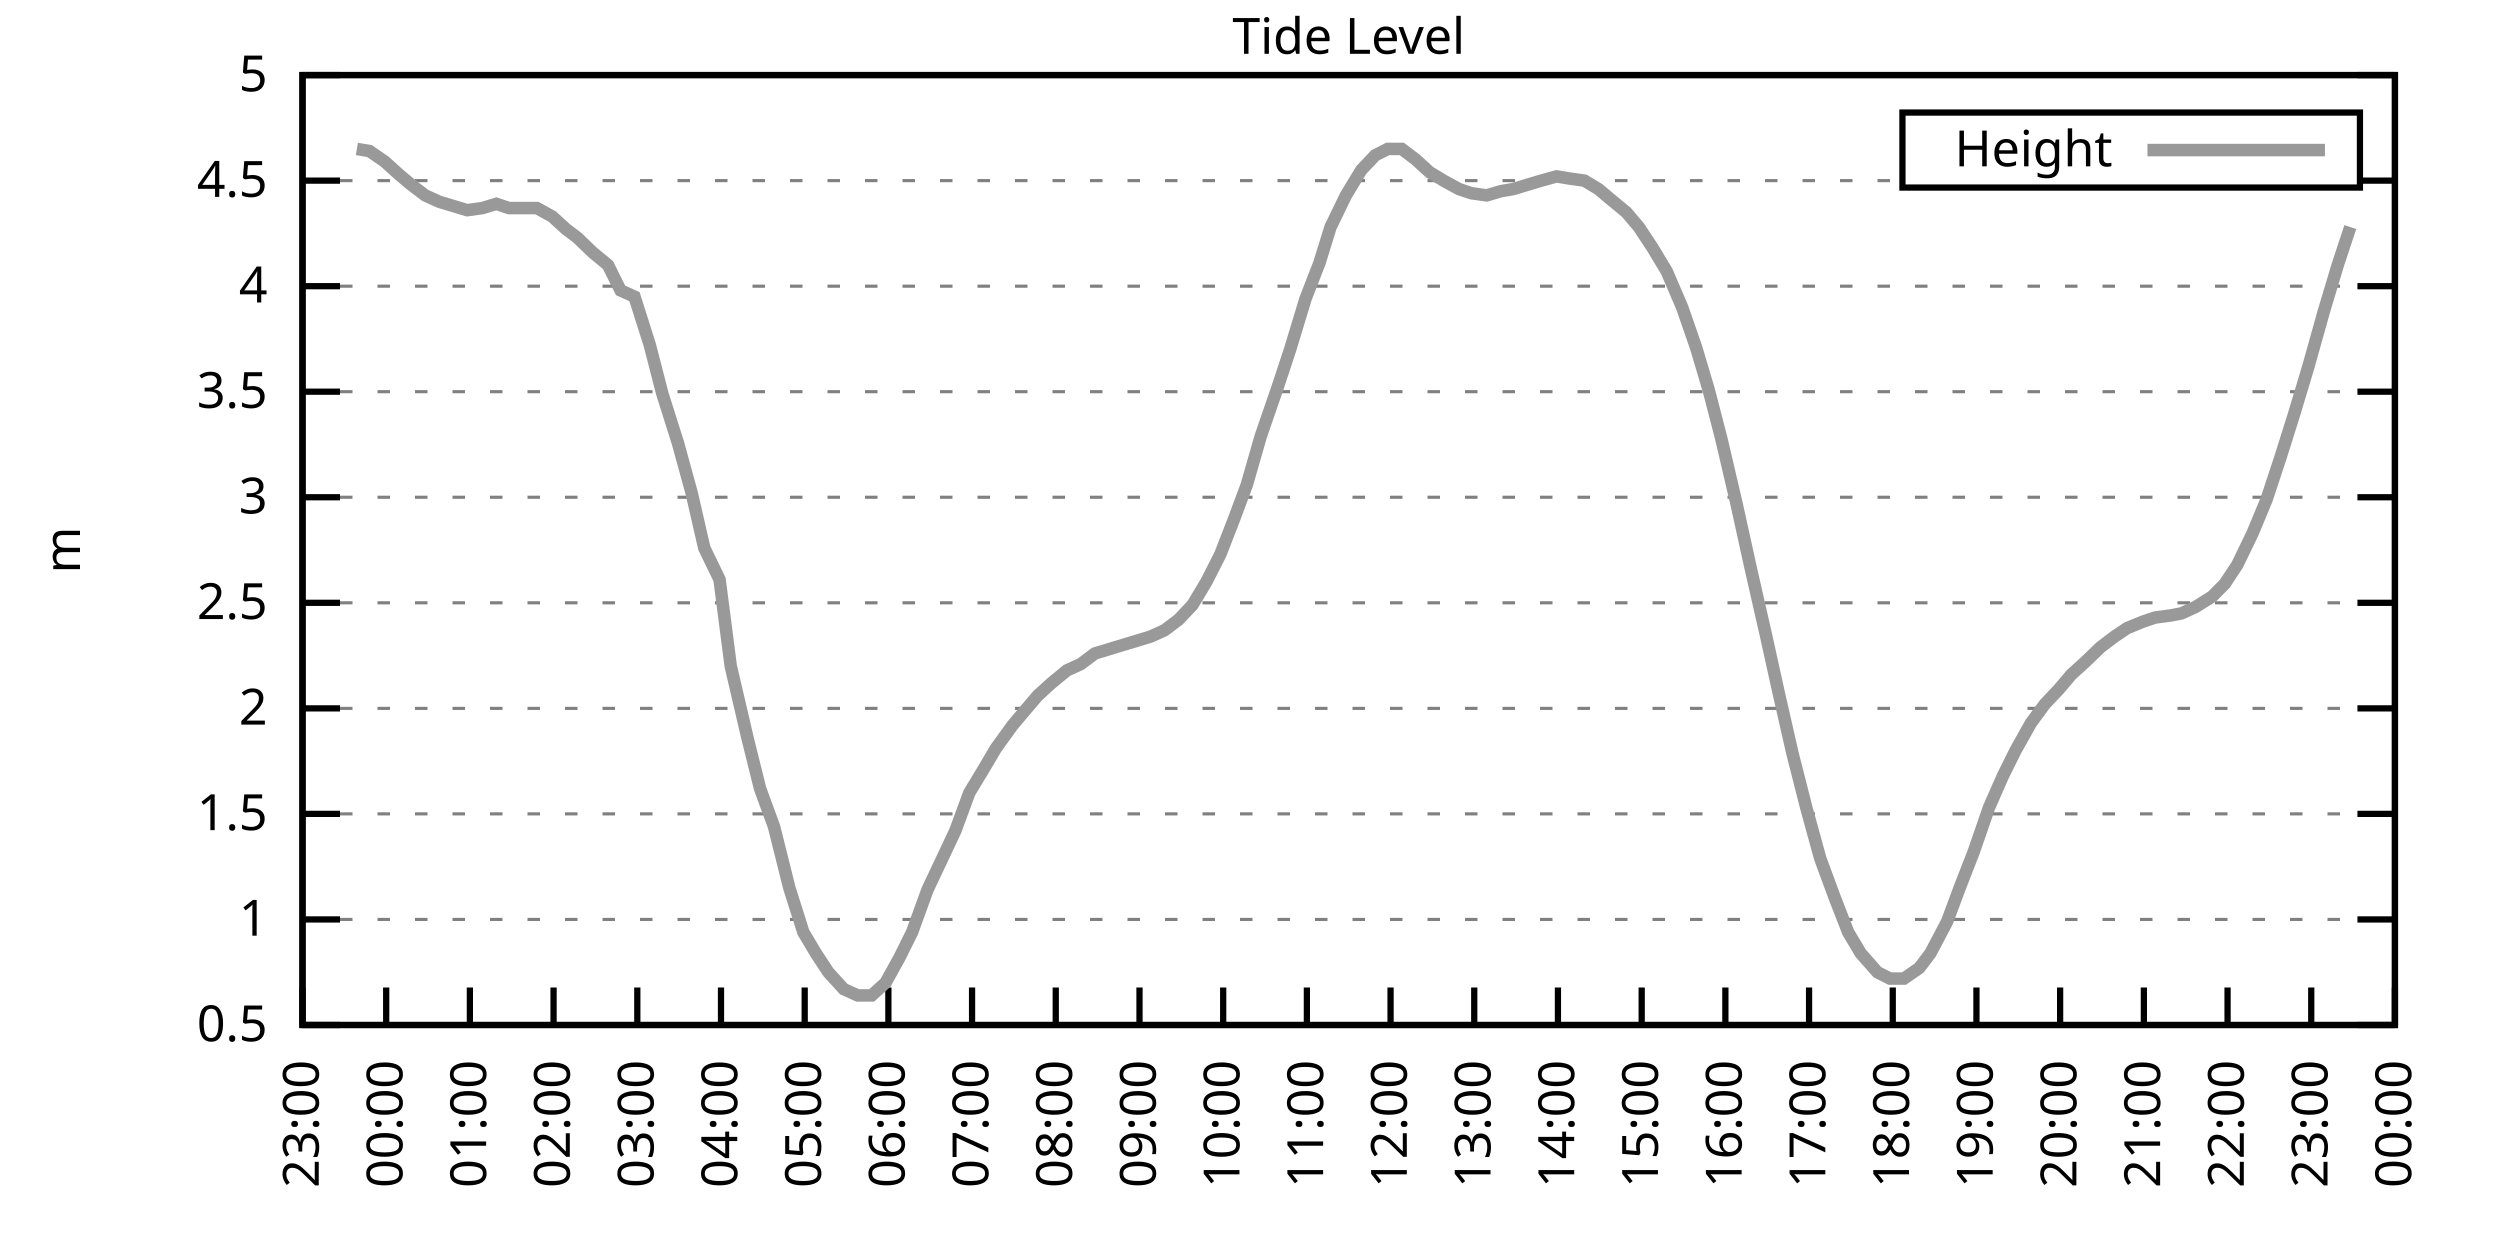
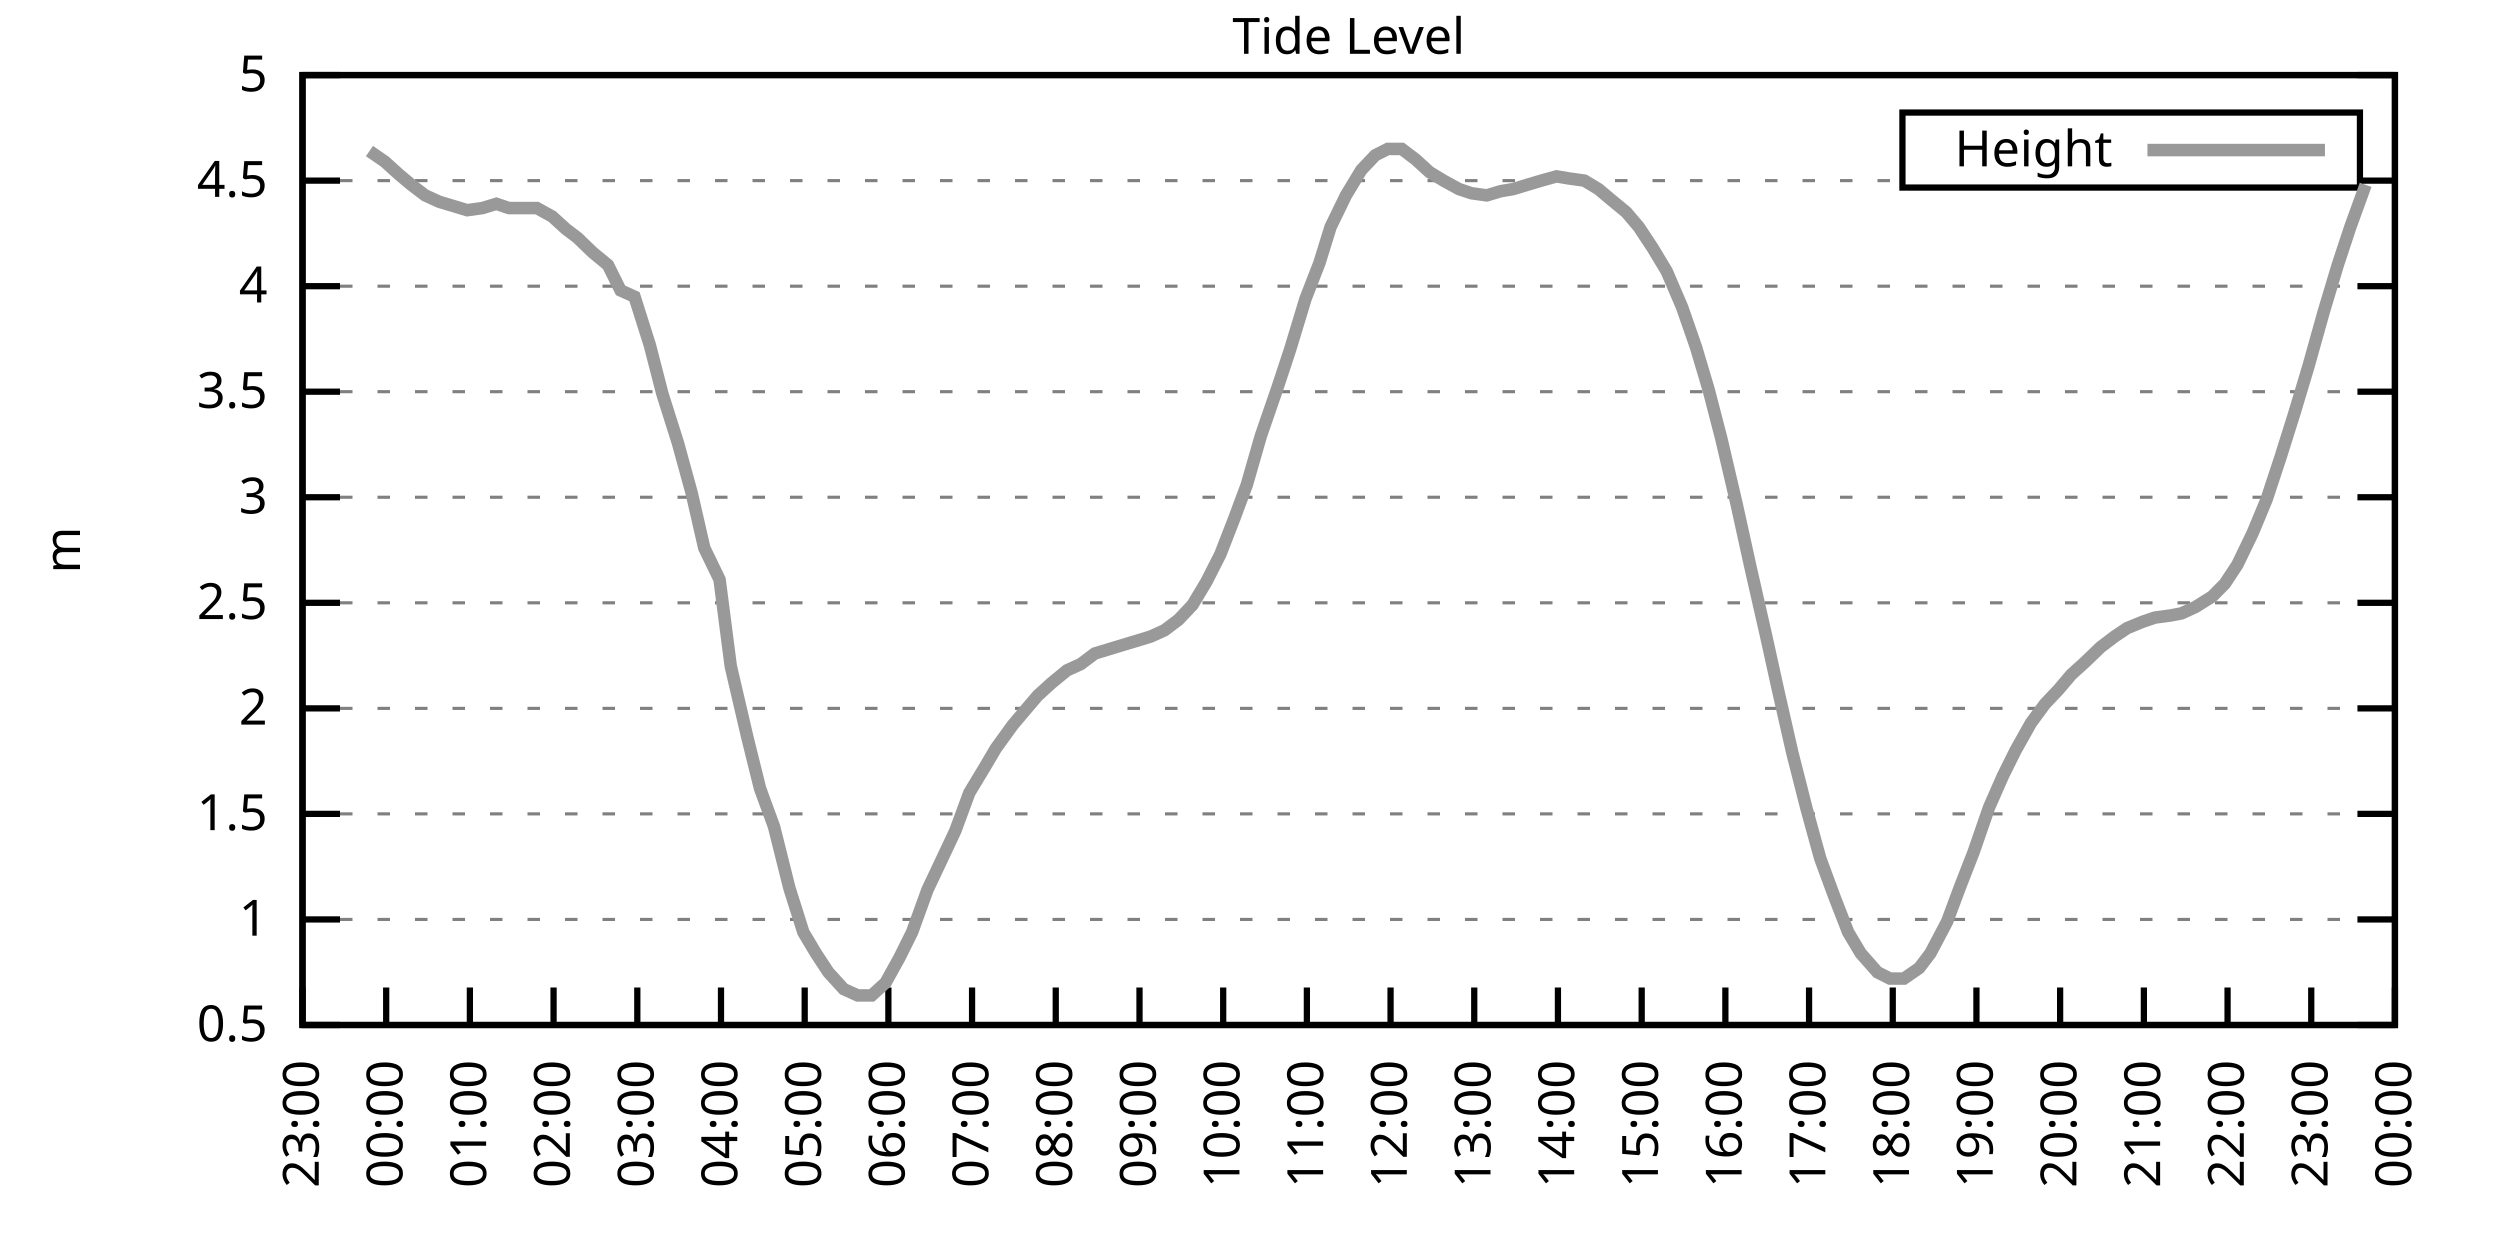
<svg xmlns="http://www.w3.org/2000/svg" xmlns:xlink="http://www.w3.org/1999/xlink" width="400" height="200" viewBox="0 0 400 200">
  <g id="gnuplot_canvas">
    <rect x="0" y="0" width="400" height="200" fill="none" />
    <defs>
      <circle id="gpDot" r="0.5" stroke-width="0.5" stroke="currentColor" />
      <path id="gpPt0" stroke-width="0.333" stroke="currentColor" d="M-1,0 h2 M0,-1 v2" />
      <path id="gpPt1" stroke-width="0.333" stroke="currentColor" d="M-1,-1 L1,1 M1,-1 L-1,1" />
      <path id="gpPt2" stroke-width="0.333" stroke="currentColor" d="M-1,0 L1,0 M0,-1 L0,1 M-1,-1 L1,1 M-1,1 L1,-1" />
      <rect id="gpPt3" stroke-width="0.333" stroke="currentColor" x="-1" y="-1" width="2" height="2" />
      <rect id="gpPt4" stroke-width="0.333" stroke="currentColor" fill="currentColor" x="-1" y="-1" width="2" height="2" />
      <circle id="gpPt5" stroke-width="0.333" stroke="currentColor" cx="0" cy="0" r="1" />
      <use xlink:href="#gpPt5" id="gpPt6" fill="currentColor" stroke="none" />
      <path id="gpPt7" stroke-width="0.333" stroke="currentColor" d="M0,-1.33 L-1.33,0.67 L1.33,0.67 z" />
      <use xlink:href="#gpPt7" id="gpPt8" fill="currentColor" stroke="none" />
      <use xlink:href="#gpPt7" id="gpPt9" stroke="currentColor" transform="rotate(180)" />
      <use xlink:href="#gpPt9" id="gpPt10" fill="currentColor" stroke="none" />
      <use xlink:href="#gpPt3" id="gpPt11" stroke="currentColor" transform="rotate(45)" />
      <use xlink:href="#gpPt11" id="gpPt12" fill="currentColor" stroke="none" />
      <path id="gpPt13" stroke-width="0.333" stroke="currentColor" d="M0,1.330 L1.265,0.411 L0.782,-1.067 L-0.782,-1.076 L-1.265,0.411 z" />
      <use xlink:href="#gpPt13" id="gpPt14" fill="currentColor" stroke="none" />
      <filter id="textbox" filterUnits="objectBoundingBox" x="0" y="0" height="1" width="1">
        <feFlood flood-color="white" flood-opacity="1" result="bgnd" />
        <feComposite in="SourceGraphic" in2="bgnd" operator="atop" />
      </filter>
      <filter id="greybox" filterUnits="objectBoundingBox" x="0" y="0" height="1" width="1">
        <feFlood flood-color="lightgrey" flood-opacity="1" result="grey" />
        <feComposite in="SourceGraphic" in2="grey" operator="atop" />
      </filter>
    </defs>
    <g fill="none" color="white" stroke="currentColor" stroke-width="1.00" stroke-linecap="butt" stroke-linejoin="miter">
</g>
    <g fill="none" color="black" stroke="currentColor" stroke-width="1.00" stroke-linecap="butt" stroke-linejoin="miter">
      <g stroke="none" shape-rendering="crispEdges">
        <polygon fill="rgb(255, 255, 255)" points="48.40,164.00 383.18,164.00 383.18,12.02 48.40,12.02 " />
      </g>
    </g>
    <g fill="none" color="black" stroke="currentColor" stroke-width="1.00" stroke-linecap="butt" stroke-linejoin="miter">
</g>
    <g fill="none" color="black" stroke="black" stroke-width="0.50" stroke-linecap="butt" stroke-linejoin="miter">
</g>
    <g fill="none" color="gray" stroke="currentColor" stroke-width="0.50" stroke-linecap="butt" stroke-linejoin="miter">
      <path stroke="gray" stroke-dasharray="2,4" class="gridline" d="M48.40,164.00 L383.19,164.00  " />
    </g>
    <g fill="none" color="gray" stroke="gray" stroke-width="1.00" stroke-linecap="butt" stroke-linejoin="miter">
</g>
    <g fill="none" color="black" stroke="currentColor" stroke-width="1.00" stroke-linecap="butt" stroke-linejoin="miter">
      <path stroke="black" d="M48.40,164.00 L54.40,164.00 M383.19,164.00 L377.19,164.00  " />
      <g transform="translate(42.80,166.60)" stroke="none" fill="black" font-family="Sans" font-size="8.00" text-anchor="end">
        <text>
          <tspan font-family="Sans"> 0.5</tspan>
        </text>
      </g>
    </g>
    <g fill="none" color="black" stroke="currentColor" stroke-width="1.00" stroke-linecap="butt" stroke-linejoin="miter">
</g>
    <g fill="none" color="black" stroke="black" stroke-width="0.50" stroke-linecap="butt" stroke-linejoin="miter">
</g>
    <g fill="none" color="gray" stroke="currentColor" stroke-width="0.50" stroke-linecap="butt" stroke-linejoin="miter">
      <path stroke="gray" stroke-dasharray="2,4" class="gridline" d="M48.40,147.11 L383.19,147.11  " />
    </g>
    <g fill="none" color="gray" stroke="gray" stroke-width="1.00" stroke-linecap="butt" stroke-linejoin="miter">
</g>
    <g fill="none" color="black" stroke="currentColor" stroke-width="1.00" stroke-linecap="butt" stroke-linejoin="miter">
      <path stroke="black" d="M48.40,147.11 L54.40,147.11 M383.19,147.11 L377.19,147.11  " />
      <g transform="translate(42.80,149.71)" stroke="none" fill="black" font-family="Sans" font-size="8.00" text-anchor="end">
        <text>
          <tspan font-family="Sans"> 1</tspan>
        </text>
      </g>
    </g>
    <g fill="none" color="black" stroke="currentColor" stroke-width="1.00" stroke-linecap="butt" stroke-linejoin="miter">
</g>
    <g fill="none" color="black" stroke="black" stroke-width="0.50" stroke-linecap="butt" stroke-linejoin="miter">
</g>
    <g fill="none" color="gray" stroke="currentColor" stroke-width="0.50" stroke-linecap="butt" stroke-linejoin="miter">
      <path stroke="gray" stroke-dasharray="2,4" class="gridline" d="M48.40,130.22 L383.19,130.22  " />
    </g>
    <g fill="none" color="gray" stroke="gray" stroke-width="1.00" stroke-linecap="butt" stroke-linejoin="miter">
</g>
    <g fill="none" color="black" stroke="currentColor" stroke-width="1.00" stroke-linecap="butt" stroke-linejoin="miter">
      <path stroke="black" d="M48.40,130.22 L54.40,130.22 M383.19,130.22 L377.19,130.22  " />
      <g transform="translate(42.80,132.82)" stroke="none" fill="black" font-family="Sans" font-size="8.00" text-anchor="end">
        <text>
          <tspan font-family="Sans"> 1.5</tspan>
        </text>
      </g>
    </g>
    <g fill="none" color="black" stroke="currentColor" stroke-width="1.00" stroke-linecap="butt" stroke-linejoin="miter">
</g>
    <g fill="none" color="black" stroke="black" stroke-width="0.50" stroke-linecap="butt" stroke-linejoin="miter">
</g>
    <g fill="none" color="gray" stroke="currentColor" stroke-width="0.50" stroke-linecap="butt" stroke-linejoin="miter">
      <path stroke="gray" stroke-dasharray="2,4" class="gridline" d="M48.40,113.34 L383.19,113.34  " />
    </g>
    <g fill="none" color="gray" stroke="gray" stroke-width="1.00" stroke-linecap="butt" stroke-linejoin="miter">
</g>
    <g fill="none" color="black" stroke="currentColor" stroke-width="1.00" stroke-linecap="butt" stroke-linejoin="miter">
      <path stroke="black" d="M48.40,113.34 L54.40,113.34 M383.19,113.34 L377.19,113.34  " />
      <g transform="translate(42.80,115.94)" stroke="none" fill="black" font-family="Sans" font-size="8.00" text-anchor="end">
        <text>
          <tspan font-family="Sans"> 2</tspan>
        </text>
      </g>
    </g>
    <g fill="none" color="black" stroke="currentColor" stroke-width="1.00" stroke-linecap="butt" stroke-linejoin="miter">
</g>
    <g fill="none" color="black" stroke="black" stroke-width="0.50" stroke-linecap="butt" stroke-linejoin="miter">
</g>
    <g fill="none" color="gray" stroke="currentColor" stroke-width="0.50" stroke-linecap="butt" stroke-linejoin="miter">
      <path stroke="gray" stroke-dasharray="2,4" class="gridline" d="M48.40,96.45 L383.19,96.45  " />
    </g>
    <g fill="none" color="gray" stroke="gray" stroke-width="1.00" stroke-linecap="butt" stroke-linejoin="miter">
</g>
    <g fill="none" color="black" stroke="currentColor" stroke-width="1.00" stroke-linecap="butt" stroke-linejoin="miter">
      <path stroke="black" d="M48.40,96.45 L54.40,96.45 M383.19,96.45 L377.19,96.45  " />
      <g transform="translate(42.80,99.05)" stroke="none" fill="black" font-family="Sans" font-size="8.00" text-anchor="end">
        <text>
          <tspan font-family="Sans"> 2.5</tspan>
        </text>
      </g>
    </g>
    <g fill="none" color="black" stroke="currentColor" stroke-width="1.00" stroke-linecap="butt" stroke-linejoin="miter">
</g>
    <g fill="none" color="black" stroke="black" stroke-width="0.50" stroke-linecap="butt" stroke-linejoin="miter">
</g>
    <g fill="none" color="gray" stroke="currentColor" stroke-width="0.50" stroke-linecap="butt" stroke-linejoin="miter">
      <path stroke="gray" stroke-dasharray="2,4" class="gridline" d="M48.40,79.56 L383.19,79.56  " />
    </g>
    <g fill="none" color="gray" stroke="gray" stroke-width="1.00" stroke-linecap="butt" stroke-linejoin="miter">
</g>
    <g fill="none" color="black" stroke="currentColor" stroke-width="1.00" stroke-linecap="butt" stroke-linejoin="miter">
      <path stroke="black" d="M48.40,79.56 L54.40,79.56 M383.19,79.56 L377.19,79.56  " />
      <g transform="translate(42.80,82.16)" stroke="none" fill="black" font-family="Sans" font-size="8.00" text-anchor="end">
        <text>
          <tspan font-family="Sans"> 3</tspan>
        </text>
      </g>
    </g>
    <g fill="none" color="black" stroke="currentColor" stroke-width="1.00" stroke-linecap="butt" stroke-linejoin="miter">
</g>
    <g fill="none" color="black" stroke="black" stroke-width="0.50" stroke-linecap="butt" stroke-linejoin="miter">
</g>
    <g fill="none" color="gray" stroke="currentColor" stroke-width="0.50" stroke-linecap="butt" stroke-linejoin="miter">
      <path stroke="gray" stroke-dasharray="2,4" class="gridline" d="M48.40,62.67 L383.19,62.67  " />
    </g>
    <g fill="none" color="gray" stroke="gray" stroke-width="1.00" stroke-linecap="butt" stroke-linejoin="miter">
</g>
    <g fill="none" color="black" stroke="currentColor" stroke-width="1.00" stroke-linecap="butt" stroke-linejoin="miter">
      <path stroke="black" d="M48.40,62.67 L54.40,62.67 M383.19,62.67 L377.19,62.67  " />
      <g transform="translate(42.80,65.27)" stroke="none" fill="black" font-family="Sans" font-size="8.00" text-anchor="end">
        <text>
          <tspan font-family="Sans"> 3.5</tspan>
        </text>
      </g>
    </g>
    <g fill="none" color="black" stroke="currentColor" stroke-width="1.00" stroke-linecap="butt" stroke-linejoin="miter">
</g>
    <g fill="none" color="black" stroke="black" stroke-width="0.50" stroke-linecap="butt" stroke-linejoin="miter">
</g>
    <g fill="none" color="gray" stroke="currentColor" stroke-width="0.50" stroke-linecap="butt" stroke-linejoin="miter">
      <path stroke="gray" stroke-dasharray="2,4" class="gridline" d="M48.40,45.79 L383.19,45.79  " />
    </g>
    <g fill="none" color="gray" stroke="gray" stroke-width="1.00" stroke-linecap="butt" stroke-linejoin="miter">
</g>
    <g fill="none" color="black" stroke="currentColor" stroke-width="1.00" stroke-linecap="butt" stroke-linejoin="miter">
      <path stroke="black" d="M48.40,45.79 L54.40,45.79 M383.19,45.79 L377.19,45.79  " />
      <g transform="translate(42.80,48.39)" stroke="none" fill="black" font-family="Sans" font-size="8.00" text-anchor="end">
        <text>
          <tspan font-family="Sans"> 4</tspan>
        </text>
      </g>
    </g>
    <g fill="none" color="black" stroke="currentColor" stroke-width="1.00" stroke-linecap="butt" stroke-linejoin="miter">
</g>
    <g fill="none" color="black" stroke="black" stroke-width="0.50" stroke-linecap="butt" stroke-linejoin="miter">
</g>
    <g fill="none" color="gray" stroke="currentColor" stroke-width="0.50" stroke-linecap="butt" stroke-linejoin="miter">
      <path stroke="gray" stroke-dasharray="2,4" class="gridline" d="M48.40,28.90 L304.39,28.90 M377.59,28.90 L383.19,28.90  " />
    </g>
    <g fill="none" color="gray" stroke="gray" stroke-width="1.00" stroke-linecap="butt" stroke-linejoin="miter">
</g>
    <g fill="none" color="black" stroke="currentColor" stroke-width="1.00" stroke-linecap="butt" stroke-linejoin="miter">
      <path stroke="black" d="M48.40,28.90 L54.40,28.90 M383.19,28.90 L377.19,28.90  " />
      <g transform="translate(42.80,31.50)" stroke="none" fill="black" font-family="Sans" font-size="8.00" text-anchor="end">
        <text>
          <tspan font-family="Sans"> 4.5</tspan>
        </text>
      </g>
    </g>
    <g fill="none" color="black" stroke="currentColor" stroke-width="1.00" stroke-linecap="butt" stroke-linejoin="miter">
</g>
    <g fill="none" color="black" stroke="black" stroke-width="0.50" stroke-linecap="butt" stroke-linejoin="miter">
</g>
    <g fill="none" color="gray" stroke="currentColor" stroke-width="0.50" stroke-linecap="butt" stroke-linejoin="miter">
      <path stroke="gray" stroke-dasharray="2,4" class="gridline" d="M48.40,12.01 L383.19,12.01  " />
    </g>
    <g fill="none" color="gray" stroke="gray" stroke-width="1.00" stroke-linecap="butt" stroke-linejoin="miter">
</g>
    <g fill="none" color="black" stroke="currentColor" stroke-width="1.00" stroke-linecap="butt" stroke-linejoin="miter">
      <path stroke="black" d="M48.40,12.01 L54.40,12.01 M383.19,12.01 L377.19,12.01  " />
      <g transform="translate(42.80,14.61)" stroke="none" fill="black" font-family="Sans" font-size="8.00" text-anchor="end">
        <text>
          <tspan font-family="Sans"> 5</tspan>
        </text>
      </g>
    </g>
    <g fill="none" color="black" stroke="currentColor" stroke-width="1.00" stroke-linecap="butt" stroke-linejoin="miter">
      <path stroke="black" d="M48.40,164.00 L48.40,158.00  " />
      <g transform="translate(51.00,169.60) rotate(270.00)" stroke="none" fill="black" font-family="Sans" font-size="8.00" text-anchor="end">
        <text>
          <tspan font-family="Sans">23:00</tspan>
        </text>
      </g>
    </g>
    <g fill="none" color="black" stroke="currentColor" stroke-width="1.00" stroke-linecap="butt" stroke-linejoin="miter">
      <path stroke="black" d="M61.79,164.00 L61.79,158.00  " />
      <g transform="translate(64.39,169.60) rotate(270.00)" stroke="none" fill="black" font-family="Sans" font-size="8.00" text-anchor="end">
        <text>
          <tspan font-family="Sans">00:00</tspan>
        </text>
      </g>
    </g>
    <g fill="none" color="black" stroke="currentColor" stroke-width="1.00" stroke-linecap="butt" stroke-linejoin="miter">
      <path stroke="black" d="M75.18,164.00 L75.18,158.00  " />
      <g transform="translate(77.78,169.60) rotate(270.00)" stroke="none" fill="black" font-family="Sans" font-size="8.00" text-anchor="end">
        <text>
          <tspan font-family="Sans">01:00</tspan>
        </text>
      </g>
    </g>
    <g fill="none" color="black" stroke="currentColor" stroke-width="1.00" stroke-linecap="butt" stroke-linejoin="miter">
      <path stroke="black" d="M88.57,164.00 L88.57,158.00  " />
      <g transform="translate(91.17,169.60) rotate(270.00)" stroke="none" fill="black" font-family="Sans" font-size="8.00" text-anchor="end">
        <text>
          <tspan font-family="Sans">02:00</tspan>
        </text>
      </g>
    </g>
    <g fill="none" color="black" stroke="currentColor" stroke-width="1.00" stroke-linecap="butt" stroke-linejoin="miter">
      <path stroke="black" d="M101.97,164.00 L101.97,158.00  " />
      <g transform="translate(104.57,169.60) rotate(270.00)" stroke="none" fill="black" font-family="Sans" font-size="8.00" text-anchor="end">
        <text>
          <tspan font-family="Sans">03:00</tspan>
        </text>
      </g>
    </g>
    <g fill="none" color="black" stroke="currentColor" stroke-width="1.00" stroke-linecap="butt" stroke-linejoin="miter">
      <path stroke="black" d="M115.36,164.00 L115.36,158.00  " />
      <g transform="translate(117.96,169.60) rotate(270.00)" stroke="none" fill="black" font-family="Sans" font-size="8.00" text-anchor="end">
        <text>
          <tspan font-family="Sans">04:00</tspan>
        </text>
      </g>
    </g>
    <g fill="none" color="black" stroke="currentColor" stroke-width="1.00" stroke-linecap="butt" stroke-linejoin="miter">
      <path stroke="black" d="M128.75,164.00 L128.75,158.00  " />
      <g transform="translate(131.35,169.60) rotate(270.00)" stroke="none" fill="black" font-family="Sans" font-size="8.00" text-anchor="end">
        <text>
          <tspan font-family="Sans">05:00</tspan>
        </text>
      </g>
    </g>
    <g fill="none" color="black" stroke="currentColor" stroke-width="1.00" stroke-linecap="butt" stroke-linejoin="miter">
      <path stroke="black" d="M142.14,164.00 L142.14,158.00  " />
      <g transform="translate(144.74,169.60) rotate(270.00)" stroke="none" fill="black" font-family="Sans" font-size="8.00" text-anchor="end">
        <text>
          <tspan font-family="Sans">06:00</tspan>
        </text>
      </g>
    </g>
    <g fill="none" color="black" stroke="currentColor" stroke-width="1.00" stroke-linecap="butt" stroke-linejoin="miter">
      <path stroke="black" d="M155.53,164.00 L155.53,158.00  " />
      <g transform="translate(158.13,169.60) rotate(270.00)" stroke="none" fill="black" font-family="Sans" font-size="8.00" text-anchor="end">
        <text>
          <tspan font-family="Sans">07:00</tspan>
        </text>
      </g>
    </g>
    <g fill="none" color="black" stroke="currentColor" stroke-width="1.00" stroke-linecap="butt" stroke-linejoin="miter">
      <path stroke="black" d="M168.92,164.00 L168.92,158.00  " />
      <g transform="translate(171.52,169.60) rotate(270.00)" stroke="none" fill="black" font-family="Sans" font-size="8.00" text-anchor="end">
        <text>
          <tspan font-family="Sans">08:00</tspan>
        </text>
      </g>
    </g>
    <g fill="none" color="black" stroke="currentColor" stroke-width="1.00" stroke-linecap="butt" stroke-linejoin="miter">
      <path stroke="black" d="M182.32,164.00 L182.32,158.00  " />
      <g transform="translate(184.92,169.60) rotate(270.00)" stroke="none" fill="black" font-family="Sans" font-size="8.00" text-anchor="end">
        <text>
          <tspan font-family="Sans">09:00</tspan>
        </text>
      </g>
    </g>
    <g fill="none" color="black" stroke="currentColor" stroke-width="1.00" stroke-linecap="butt" stroke-linejoin="miter">
      <path stroke="black" d="M195.71,164.00 L195.71,158.00  " />
      <g transform="translate(198.31,169.60) rotate(270.00)" stroke="none" fill="black" font-family="Sans" font-size="8.00" text-anchor="end">
        <text>
          <tspan font-family="Sans">10:00</tspan>
        </text>
      </g>
    </g>
    <g fill="none" color="black" stroke="currentColor" stroke-width="1.00" stroke-linecap="butt" stroke-linejoin="miter">
      <path stroke="black" d="M209.10,164.00 L209.10,158.00  " />
      <g transform="translate(211.70,169.60) rotate(270.00)" stroke="none" fill="black" font-family="Sans" font-size="8.00" text-anchor="end">
        <text>
          <tspan font-family="Sans">11:00</tspan>
        </text>
      </g>
    </g>
    <g fill="none" color="black" stroke="currentColor" stroke-width="1.00" stroke-linecap="butt" stroke-linejoin="miter">
      <path stroke="black" d="M222.49,164.00 L222.49,158.00  " />
      <g transform="translate(225.09,169.60) rotate(270.00)" stroke="none" fill="black" font-family="Sans" font-size="8.00" text-anchor="end">
        <text>
          <tspan font-family="Sans">12:00</tspan>
        </text>
      </g>
    </g>
    <g fill="none" color="black" stroke="currentColor" stroke-width="1.00" stroke-linecap="butt" stroke-linejoin="miter">
      <path stroke="black" d="M235.88,164.00 L235.88,158.00  " />
      <g transform="translate(238.48,169.60) rotate(270.00)" stroke="none" fill="black" font-family="Sans" font-size="8.00" text-anchor="end">
        <text>
          <tspan font-family="Sans">13:00</tspan>
        </text>
      </g>
    </g>
    <g fill="none" color="black" stroke="currentColor" stroke-width="1.00" stroke-linecap="butt" stroke-linejoin="miter">
      <path stroke="black" d="M249.27,164.00 L249.27,158.00  " />
      <g transform="translate(251.87,169.60) rotate(270.00)" stroke="none" fill="black" font-family="Sans" font-size="8.00" text-anchor="end">
        <text>
          <tspan font-family="Sans">14:00</tspan>
        </text>
      </g>
    </g>
    <g fill="none" color="black" stroke="currentColor" stroke-width="1.00" stroke-linecap="butt" stroke-linejoin="miter">
      <path stroke="black" d="M262.67,164.00 L262.67,158.00  " />
      <g transform="translate(265.27,169.60) rotate(270.00)" stroke="none" fill="black" font-family="Sans" font-size="8.00" text-anchor="end">
        <text>
          <tspan font-family="Sans">15:00</tspan>
        </text>
      </g>
    </g>
    <g fill="none" color="black" stroke="currentColor" stroke-width="1.00" stroke-linecap="butt" stroke-linejoin="miter">
      <path stroke="black" d="M276.06,164.00 L276.06,158.00  " />
      <g transform="translate(278.66,169.60) rotate(270.00)" stroke="none" fill="black" font-family="Sans" font-size="8.00" text-anchor="end">
        <text>
          <tspan font-family="Sans">16:00</tspan>
        </text>
      </g>
    </g>
    <g fill="none" color="black" stroke="currentColor" stroke-width="1.00" stroke-linecap="butt" stroke-linejoin="miter">
      <path stroke="black" d="M289.45,164.00 L289.45,158.00  " />
      <g transform="translate(292.05,169.60) rotate(270.00)" stroke="none" fill="black" font-family="Sans" font-size="8.00" text-anchor="end">
        <text>
          <tspan font-family="Sans">17:00</tspan>
        </text>
      </g>
    </g>
    <g fill="none" color="black" stroke="currentColor" stroke-width="1.00" stroke-linecap="butt" stroke-linejoin="miter">
      <path stroke="black" d="M302.84,164.00 L302.84,158.00  " />
      <g transform="translate(305.44,169.60) rotate(270.00)" stroke="none" fill="black" font-family="Sans" font-size="8.00" text-anchor="end">
        <text>
          <tspan font-family="Sans">18:00</tspan>
        </text>
      </g>
    </g>
    <g fill="none" color="black" stroke="currentColor" stroke-width="1.00" stroke-linecap="butt" stroke-linejoin="miter">
      <path stroke="black" d="M316.23,164.00 L316.23,158.00  " />
      <g transform="translate(318.83,169.60) rotate(270.00)" stroke="none" fill="black" font-family="Sans" font-size="8.00" text-anchor="end">
        <text>
          <tspan font-family="Sans">19:00</tspan>
        </text>
      </g>
    </g>
    <g fill="none" color="black" stroke="currentColor" stroke-width="1.00" stroke-linecap="butt" stroke-linejoin="miter">
      <path stroke="black" d="M329.62,164.00 L329.62,158.00  " />
      <g transform="translate(332.22,169.60) rotate(270.00)" stroke="none" fill="black" font-family="Sans" font-size="8.00" text-anchor="end">
        <text>
          <tspan font-family="Sans">20:00</tspan>
        </text>
      </g>
    </g>
    <g fill="none" color="black" stroke="currentColor" stroke-width="1.00" stroke-linecap="butt" stroke-linejoin="miter">
      <path stroke="black" d="M343.02,164.00 L343.02,158.00  " />
      <g transform="translate(345.62,169.60) rotate(270.00)" stroke="none" fill="black" font-family="Sans" font-size="8.00" text-anchor="end">
        <text>
          <tspan font-family="Sans">21:00</tspan>
        </text>
      </g>
    </g>
    <g fill="none" color="black" stroke="currentColor" stroke-width="1.00" stroke-linecap="butt" stroke-linejoin="miter">
      <path stroke="black" d="M356.41,164.00 L356.41,158.00  " />
      <g transform="translate(359.01,169.60) rotate(270.00)" stroke="none" fill="black" font-family="Sans" font-size="8.00" text-anchor="end">
        <text>
          <tspan font-family="Sans">22:00</tspan>
        </text>
      </g>
    </g>
    <g fill="none" color="black" stroke="currentColor" stroke-width="1.00" stroke-linecap="butt" stroke-linejoin="miter">
      <path stroke="black" d="M369.80,164.00 L369.80,158.00  " />
      <g transform="translate(372.40,169.60) rotate(270.00)" stroke="none" fill="black" font-family="Sans" font-size="8.00" text-anchor="end">
        <text>
          <tspan font-family="Sans">23:00</tspan>
        </text>
      </g>
    </g>
    <g fill="none" color="black" stroke="currentColor" stroke-width="1.00" stroke-linecap="butt" stroke-linejoin="miter">
      <path stroke="black" d="M383.19,164.00 L383.19,158.00  " />
      <g transform="translate(385.79,169.60) rotate(270.00)" stroke="none" fill="black" font-family="Sans" font-size="8.00" text-anchor="end">
        <text>
          <tspan font-family="Sans">00:00</tspan>
        </text>
      </g>
    </g>
    <g fill="none" color="black" stroke="currentColor" stroke-width="1.00" stroke-linecap="butt" stroke-linejoin="miter">
</g>
    <g fill="none" color="black" stroke="currentColor" stroke-width="1.00" stroke-linecap="butt" stroke-linejoin="miter">
      <path stroke="black" d="M48.40,12.01 L48.40,164.00 L383.19,164.00 L383.19,12.01 L48.40,12.01 Z  " />
    </g>
    <g fill="none" color="black" stroke="currentColor" stroke-width="1.00" stroke-linecap="butt" stroke-linejoin="miter">
</g>
    <g fill="none" color="black" stroke="currentColor" stroke-width="1.00" stroke-linecap="butt" stroke-linejoin="miter">
      <path stroke="black" d="M304.39,30.01 L304.39,18.01 L377.59,18.01 L377.59,30.01 L304.39,30.01 Z  " />
    </g>
    <g id="Tide_level_plot_1">
      <g fill="none" color="white" stroke="black" stroke-width="2.00" stroke-linecap="butt" stroke-linejoin="miter">
</g>
      <g fill="none" color="black" stroke="currentColor" stroke-width="2.00" stroke-linecap="butt" stroke-linejoin="miter">
        <g transform="translate(337.99,26.61)" stroke="none" fill="black" font-family="Sans" font-size="8.00" text-anchor="end">
          <text>
            <tspan font-family="Sans">Height</tspan>
          </text>
        </g>
      </g>
      <g fill="none" color="black" stroke="currentColor" stroke-width="2.00" stroke-linecap="butt" stroke-linejoin="miter">
-         <path stroke="rgb(153, 153, 153)" d="M343.59,24.01 L371.99,24.01 M57.10,23.83 L59.11,24.17 L61.57,25.86 L63.80,27.88 L65.81,29.57 L68.04,31.26   L70.27,32.28 L72.50,32.95 L74.74,33.63 L77.19,33.29 L79.42,32.61 L81.43,33.29 L83.89,33.29 L85.90,33.29   L88.35,34.64 L90.58,36.67 L92.37,38.02 L94.82,40.38 L97.28,42.41 L99.29,46.46 L101.52,47.47 L103.98,55.24   L105.98,63.01 L108.44,70.78 L110.67,78.89 L112.68,87.67 L115.13,92.73 L116.92,106.58 L119.60,118.07 L121.61,126.17   L123.84,132.25 L126.29,142.05 L128.53,149.14 L130.54,152.52 L132.54,155.56 L135.00,158.26 L137.23,159.27 L139.46,159.27   L141.69,157.24 L143.93,153.19 L145.94,149.14 L148.39,142.38 L150.62,137.66 L152.85,132.93 L155.09,126.85 L157.54,122.79   L159.33,119.75 L162.01,116.04 L164.01,113.67 L166.02,111.31 L168.25,109.28 L170.71,107.26 L172.94,106.24 L175.17,104.56   L177.41,103.88 L179.64,103.20 L181.87,102.53 L184.10,101.85 L186.33,100.84 L188.57,99.15 L190.80,96.79 L193.03,93.07   L195.26,88.68 L197.49,82.94 L199.50,77.53 L201.73,69.77 L204.41,62.00 L206.42,55.92 L208.88,47.81 L211.11,42.07   L212.89,36.33 L215.35,31.26 L217.80,27.21 L220.04,24.84 L222.04,23.83 L224.28,23.83 L226.51,25.52 L228.74,27.55   L230.97,28.90 L233.43,30.25 L235.44,30.92 L237.89,31.26 L240.12,30.59 L242.13,30.25 L244.36,29.57 L246.60,28.90   L249.05,28.22 L251.06,28.56 L253.51,28.90 L255.75,30.25 L257.76,31.94 L260.21,33.96 L262.22,36.33 L264.45,39.71   L266.68,43.42 L269.14,49.16 L271.37,55.58 L273.38,62.34 L275.39,70.10 L277.84,80.57 L280.07,90.71 L282.53,101.52   L284.54,110.63 L286.77,120.43 L289.00,129.21 L291.23,137.32 L293.47,143.40 L295.70,149.14 L297.71,152.52 L300.39,155.56   L302.39,156.57 L304.63,156.57 L307.08,154.88 L308.87,152.52 L311.54,147.45 L313.55,142.05 L315.79,136.30 L318.24,129.21   L320.47,124.14 L322.48,120.09 L324.94,115.70 L327.17,112.66 L329.40,110.30 L331.41,107.93 L333.64,105.91 L336.10,103.54   L338.33,101.85 L340.34,100.50 L342.79,99.49 L344.80,98.81 L347.26,98.48 L349.04,98.14 L351.27,97.12 L353.95,95.44   L355.96,93.41 L357.97,90.37 L360.42,85.30 L362.66,79.90 L364.89,73.14 L367.12,66.05 L369.35,58.62 L371.81,49.84   L374.04,42.41 L376.05,36.33  " />
+         <path stroke="rgb(153, 153, 153)" d="M343.59,24.01 L371.99,24.01 M59.11,24.17 L61.57,25.86 L63.80,27.88 L65.81,29.57 L68.04,31.26 L70.27,32.28   L72.50,32.95 L74.74,33.63 L77.19,33.29 L79.42,32.61 L81.43,33.29 L83.89,33.29 L85.90,33.29 L88.35,34.64   L90.58,36.67 L92.37,38.02 L94.82,40.38 L97.28,42.41 L99.29,46.46 L101.52,47.47 L103.98,55.24 L105.98,63.01   L108.44,70.78 L110.67,78.89 L112.68,87.67 L115.13,92.73 L116.92,106.58 L119.60,118.07 L121.61,126.17 L123.84,132.25   L126.29,142.05 L128.53,149.14 L130.54,152.52 L132.54,155.56 L135.00,158.26 L137.23,159.27 L139.46,159.27 L141.69,157.24   L143.93,153.19 L145.94,149.14 L148.39,142.38 L150.62,137.66 L152.85,132.93 L155.09,126.85 L157.54,122.79 L159.33,119.75   L162.01,116.04 L164.01,113.67 L166.02,111.31 L168.25,109.28 L170.71,107.26 L172.94,106.24 L175.17,104.56 L177.41,103.88   L179.64,103.20 L181.87,102.53 L184.10,101.85 L186.33,100.84 L188.57,99.15 L190.80,96.79 L193.03,93.07 L195.26,88.68   L197.49,82.94 L199.50,77.53 L201.73,69.77 L204.41,62.00 L206.42,55.92 L208.88,47.81 L211.11,42.07 L212.89,36.33   L215.35,31.26 L217.80,27.21 L220.04,24.84 L222.04,23.83 L224.28,23.83 L226.51,25.52 L228.74,27.55 L230.97,28.90   L233.43,30.25 L235.44,30.92 L237.89,31.26 L240.12,30.59 L242.13,30.25 L244.36,29.57 L246.60,28.90 L249.05,28.22   L251.06,28.56 L253.51,28.90 L255.75,30.25 L257.76,31.94 L260.21,33.96 L262.22,36.33 L264.45,39.71 L266.68,43.42   L269.14,49.16 L271.37,55.58 L273.38,62.34 L275.39,70.10 L277.84,80.57 L280.07,90.71 L282.53,101.52 L284.54,110.63   L286.77,120.43 L289.00,129.21 L291.23,137.32 L293.47,143.40 L295.70,149.14 L297.71,152.52 L300.39,155.56 L302.39,156.57   L304.63,156.57 L307.08,154.88 L308.87,152.52 L311.54,147.45 L313.55,142.05 L315.79,136.30 L318.24,129.21 L320.47,124.14   L322.48,120.09 L324.94,115.70 L327.17,112.66 L329.40,110.30 L331.41,107.93 L333.64,105.91 L336.10,103.54 L338.33,101.85   L340.34,100.50 L342.79,99.49 L344.80,98.81 L347.26,98.48 L349.04,98.14 L351.27,97.12 L353.95,95.44 L355.96,93.41   L357.97,90.37 L360.42,85.30 L362.66,79.90 L364.89,73.14 L367.12,66.05 L369.35,58.62 L371.81,49.84 L374.04,42.41   L376.05,36.33 L378.50,29.57  " />
      </g>
    </g>
    <g fill="none" color="black" stroke="currentColor" stroke-width="2.00" stroke-linecap="butt" stroke-linejoin="miter">
</g>
    <g fill="none" color="black" stroke="black" stroke-width="1.00" stroke-linecap="butt" stroke-linejoin="miter">
</g>
    <g fill="none" color="black" stroke="currentColor" stroke-width="1.00" stroke-linecap="butt" stroke-linejoin="miter">
      <path stroke="black" d="M48.40,12.01 L48.40,164.00 L383.19,164.00 L383.19,12.01 L48.40,12.01 Z  " />
      <g transform="translate(12.80,88.01) rotate(270.00)" stroke="none" fill="black" font-family="Sans" font-size="8.00" text-anchor="middle">
        <text>
          <tspan font-family="Sans">m</tspan>
        </text>
      </g>
    </g>
    <g fill="none" color="black" stroke="currentColor" stroke-width="1.00" stroke-linecap="butt" stroke-linejoin="miter">
</g>
    <g fill="none" color="black" stroke="currentColor" stroke-width="1.00" stroke-linecap="butt" stroke-linejoin="miter">
      <g transform="translate(215.79,8.61)" stroke="none" fill="black" font-family="Sans" font-size="8.00" text-anchor="middle">
        <text>
          <tspan font-family="Sans">Tide Level</tspan>
        </text>
      </g>
    </g>
    <g fill="none" color="black" stroke="currentColor" stroke-width="1.00" stroke-linecap="butt" stroke-linejoin="miter">
</g>
  </g>
</svg>
